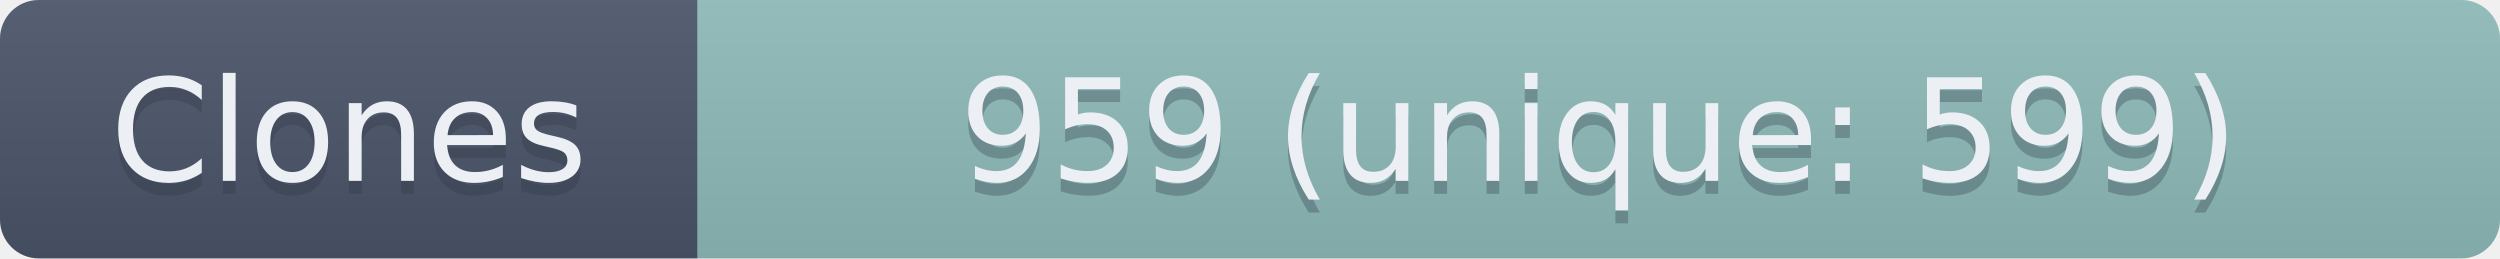
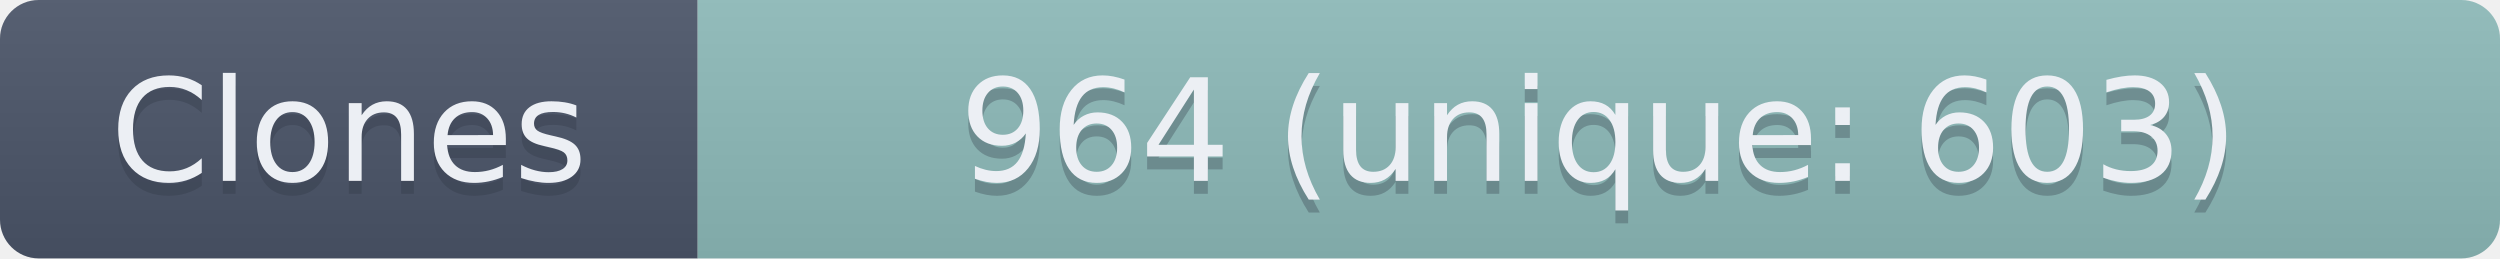
- <svg xmlns="http://www.w3.org/2000/svg" width="193.5" height="20" role="img" aria-label="Clones: 959 (unique: 599)">
+ <svg xmlns="http://www.w3.org/2000/svg" width="193.5" height="20" role="img" aria-label="Clones: 964 (unique: 603)">
  <linearGradient id="s" x2="0" y2="100%">
    <stop offset="0" stop-color="#bbb" stop-opacity=".1" />
    <stop offset="1" stop-opacity=".1" />
  </linearGradient>
  <clipPath id="r">
    <rect width="193.5" height="20" rx="3" fill="#fff" />
  </clipPath>
  <g clip-path="url(#r)">
    <rect width="54" height="20" fill="#4C566A" />
    <rect x="54" width="139.5" height="20" fill="#8FBCBB" />
    <rect width="193.5" height="20" fill="url(#s)" />
  </g>
  <g fill="#ECEFF4" text-anchor="middle" font-family="Verdana,Geneva,DejaVu Sans,sans-serif" text-rendering="geometricPrecision" font-size="110">
    <text aria-hidden="true" x="270" y="150" fill="#2E3440" fill-opacity=".3" transform="scale(.1)" textLength="440">Clones</text>
    <text x="270" y="140" transform="scale(.1)" textLength="440">Clones</text>
-     <text aria-hidden="true" x="1237.5" y="150" fill="#2E3440" fill-opacity=".3" transform="scale(.1)" textLength="1295">959 (unique: 599)</text>
-     <text x="1237.5" y="140" transform="scale(.1)" textLength="1295">959 (unique: 599)</text>
+     <text aria-hidden="true" x="1237.5" y="150" fill="#2E3440" fill-opacity=".3" transform="scale(.1)" textLength="1295">964 (unique: 603)</text>
+     <text x="1237.5" y="140" transform="scale(.1)" textLength="1295">964 (unique: 603)</text>
  </g>
</svg>
